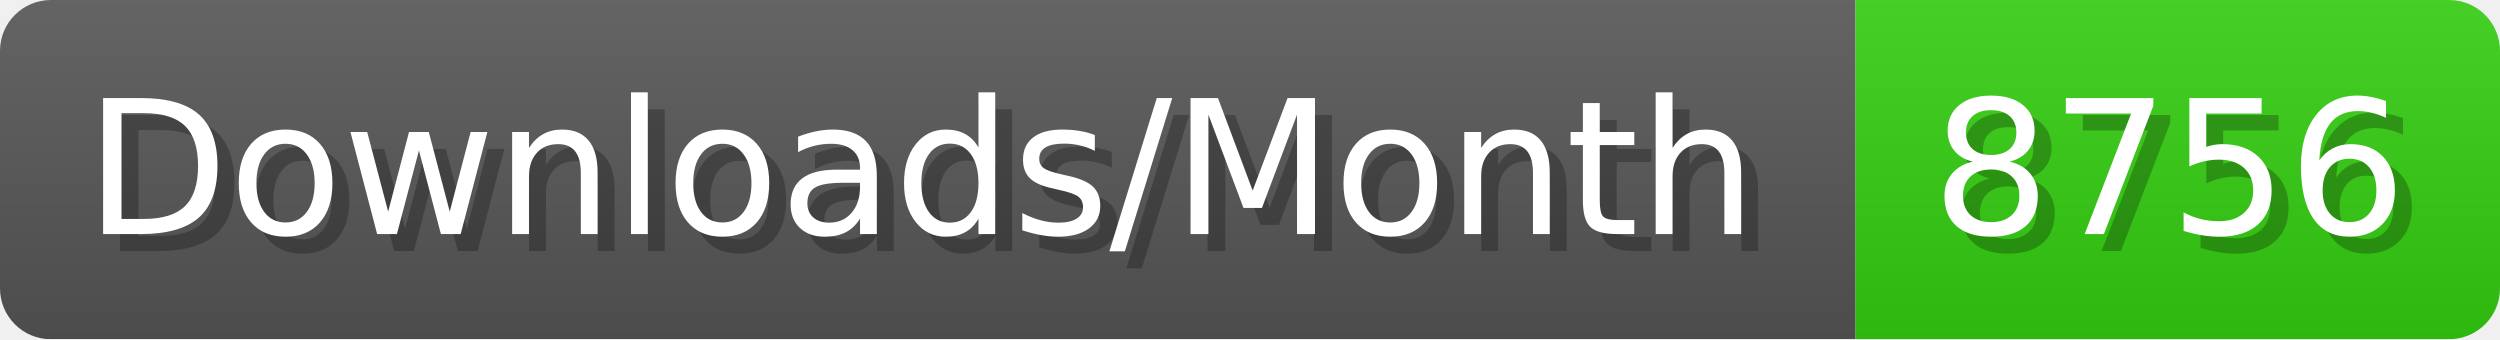
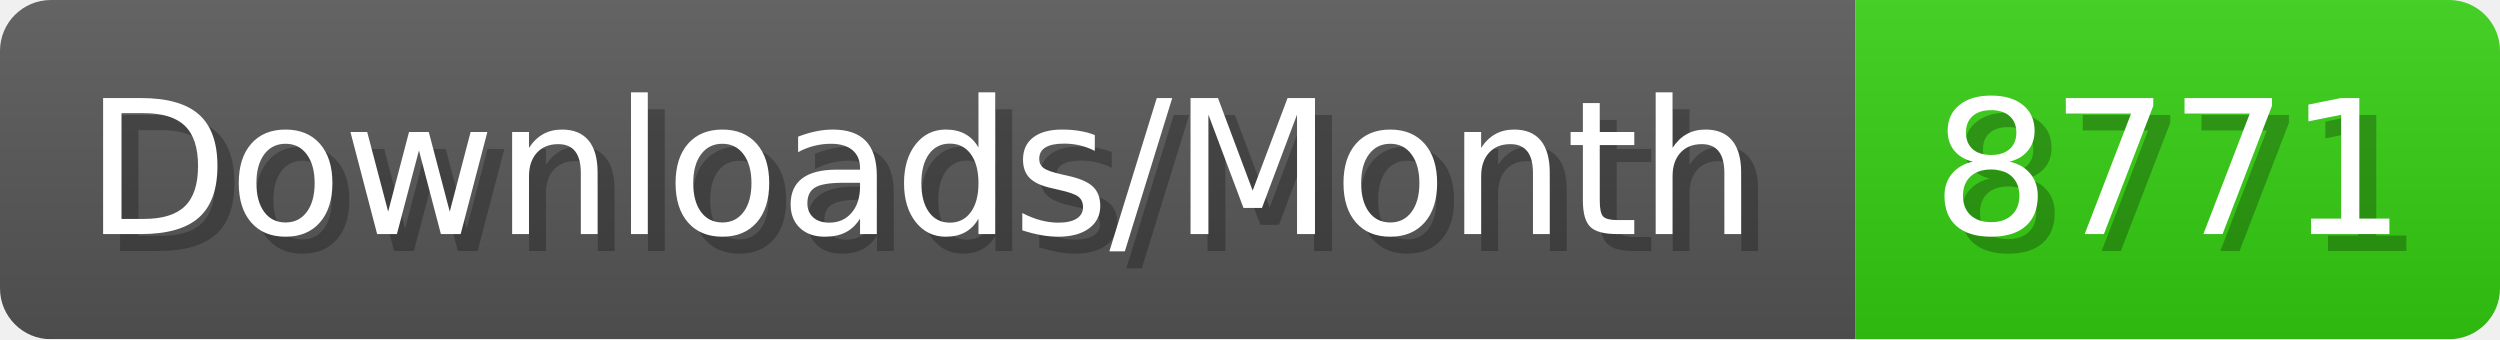
- <svg xmlns="http://www.w3.org/2000/svg" width="147.4" height="20" viewBox="0 0 1474 200" role="img" aria-label="Downloads/Month: 8756">
+ <svg xmlns="http://www.w3.org/2000/svg" width="147.4" height="20" viewBox="0 0 1474 200" role="img" aria-label="Downloads/Month: 8771">
  <linearGradient id="YlXUI" x2="0" y2="100%">
    <stop offset="0" stop-opacity=".1" stop-color="#EEE" />
    <stop offset="1" stop-opacity=".1" />
  </linearGradient>
  <mask id="JHhop">
    <rect width="1474" height="200" rx="30" fill="#FFF" />
  </mask>
  <g mask="url(#JHhop)">
    <rect width="1094" height="200" fill="#555" />
    <rect width="380" height="200" fill="#3C1" x="1094" />
    <rect width="1474" height="200" fill="url(#YlXUI)" />
  </g>
  <g aria-hidden="true" fill="#fff" text-anchor="start" font-family="Verdana,DejaVu Sans,sans-serif" font-size="110">
    <text x="60" y="148" textLength="994" fill="#000" opacity="0.25">Downloads/Month</text>
    <text x="50" y="138" textLength="994">Downloads/Month</text>
-     <text x="1149" y="148" textLength="280" fill="#000" opacity="0.25">8756</text>
-     <text x="1139" y="138" textLength="280">8756</text>
+     <text x="1149" y="148" textLength="280" fill="#000" opacity="0.25">8771</text>
+     <text x="1139" y="138" textLength="280">8771</text>
  </g>
</svg>
